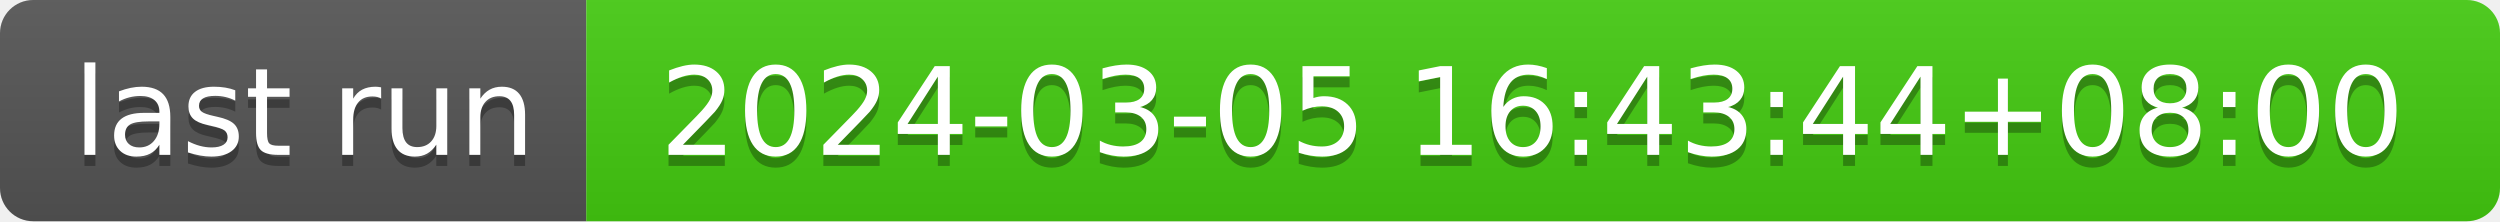
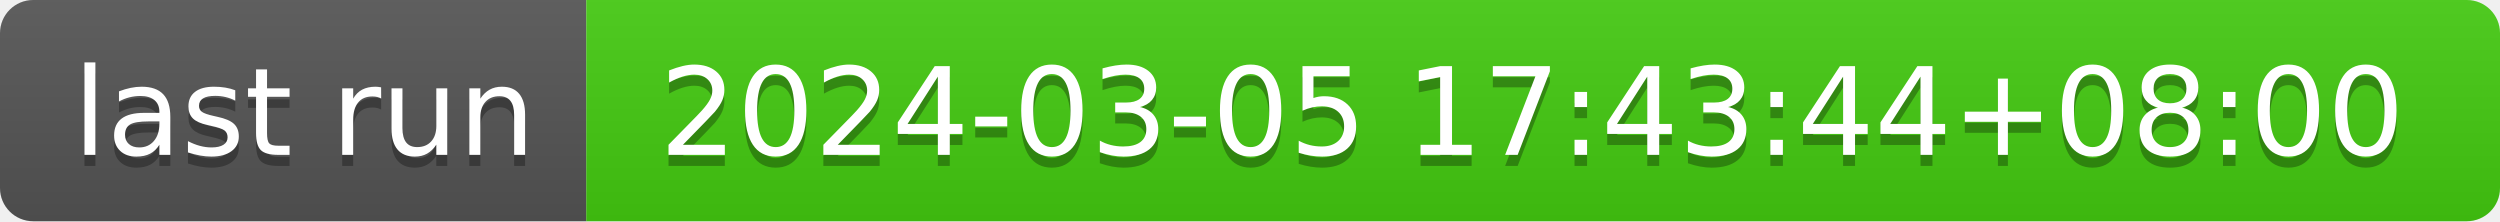
- <svg xmlns="http://www.w3.org/2000/svg" width="226" height="20" role="img" aria-label="last run: 2024-03-05 16:43:44+08:00">
+ <svg xmlns="http://www.w3.org/2000/svg" width="226" height="20" role="img" aria-label="last run: 2024-03-05 17:43:44+08:00">
  <linearGradient id="s" x2="0" y2="100%">
    <stop offset="0" stop-color="#bbb" stop-opacity=".1" />
    <stop offset="1" stop-opacity=".1" />
  </linearGradient>
  <clipPath id="r">
    <rect width="226" height="20" rx="3" fill="#fff" />
  </clipPath>
  <g clip-path="url(#r)">
    <rect width="53" height="20" fill="#555" />
    <rect x="53" width="173" height="20" fill="#4c1" />
    <rect width="226" height="20" fill="url(#s)" />
  </g>
  <g fill="#fff" text-anchor="middle" font-family="Verdana,Geneva,DejaVu Sans,sans-serif" text-rendering="geometricPrecision" font-size="110">
    <text aria-hidden="true" x="275" y="150" fill="#010101" fill-opacity=".3" transform="scale(.1)" textLength="430">last run</text>
    <text x="275" y="140" transform="scale(.1)" fill="#fff" textLength="430">last run</text>
-     <text aria-hidden="true" x="1385" y="150" fill="#010101" fill-opacity=".3" transform="scale(.1)" textLength="1630">2024-03-05 16:43:44+08:00</text>
-     <text x="1385" y="140" transform="scale(.1)" fill="#fff" textLength="1630">2024-03-05 16:43:44+08:00</text>
+     <text aria-hidden="true" x="1385" y="150" fill="#010101" fill-opacity=".3" transform="scale(.1)" textLength="1630">2024-03-05 17:43:44+08:00</text>
+     <text x="1385" y="140" transform="scale(.1)" fill="#fff" textLength="1630">2024-03-05 17:43:44+08:00</text>
  </g>
</svg>
